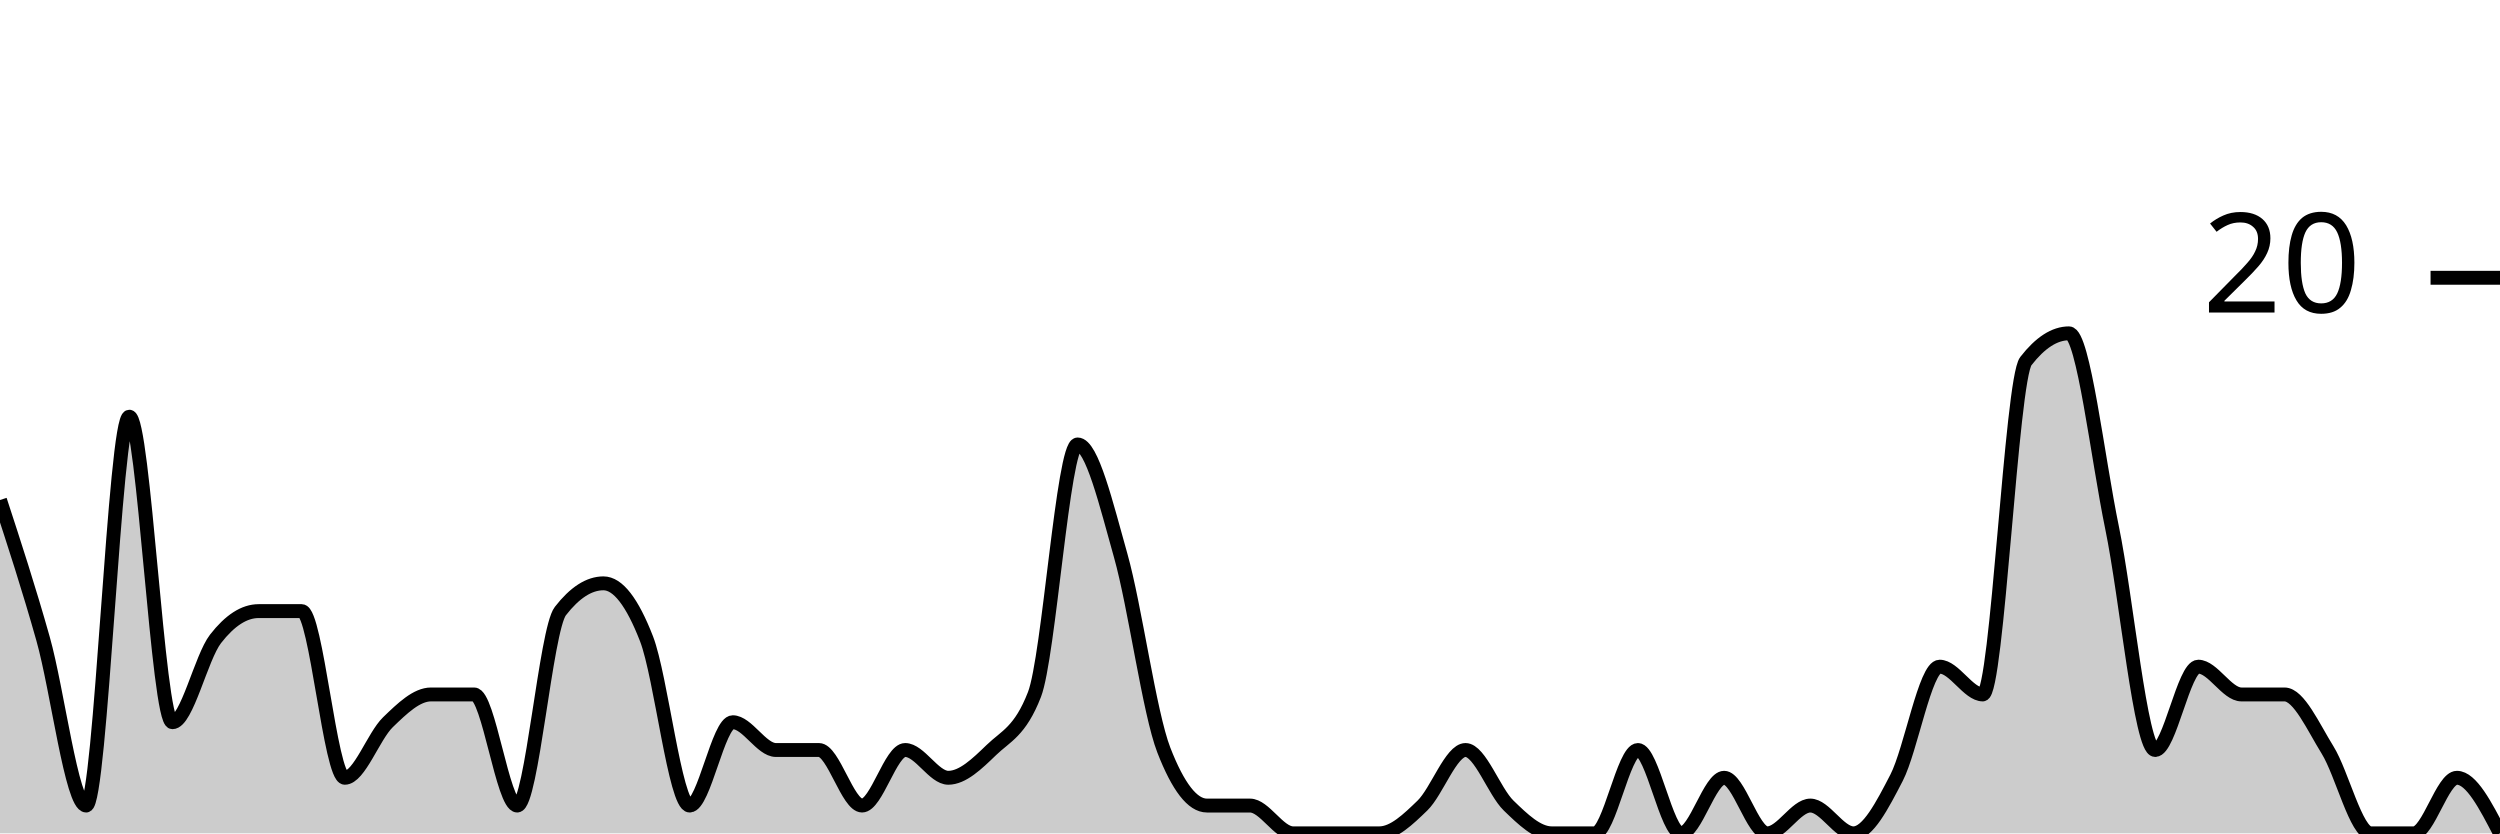
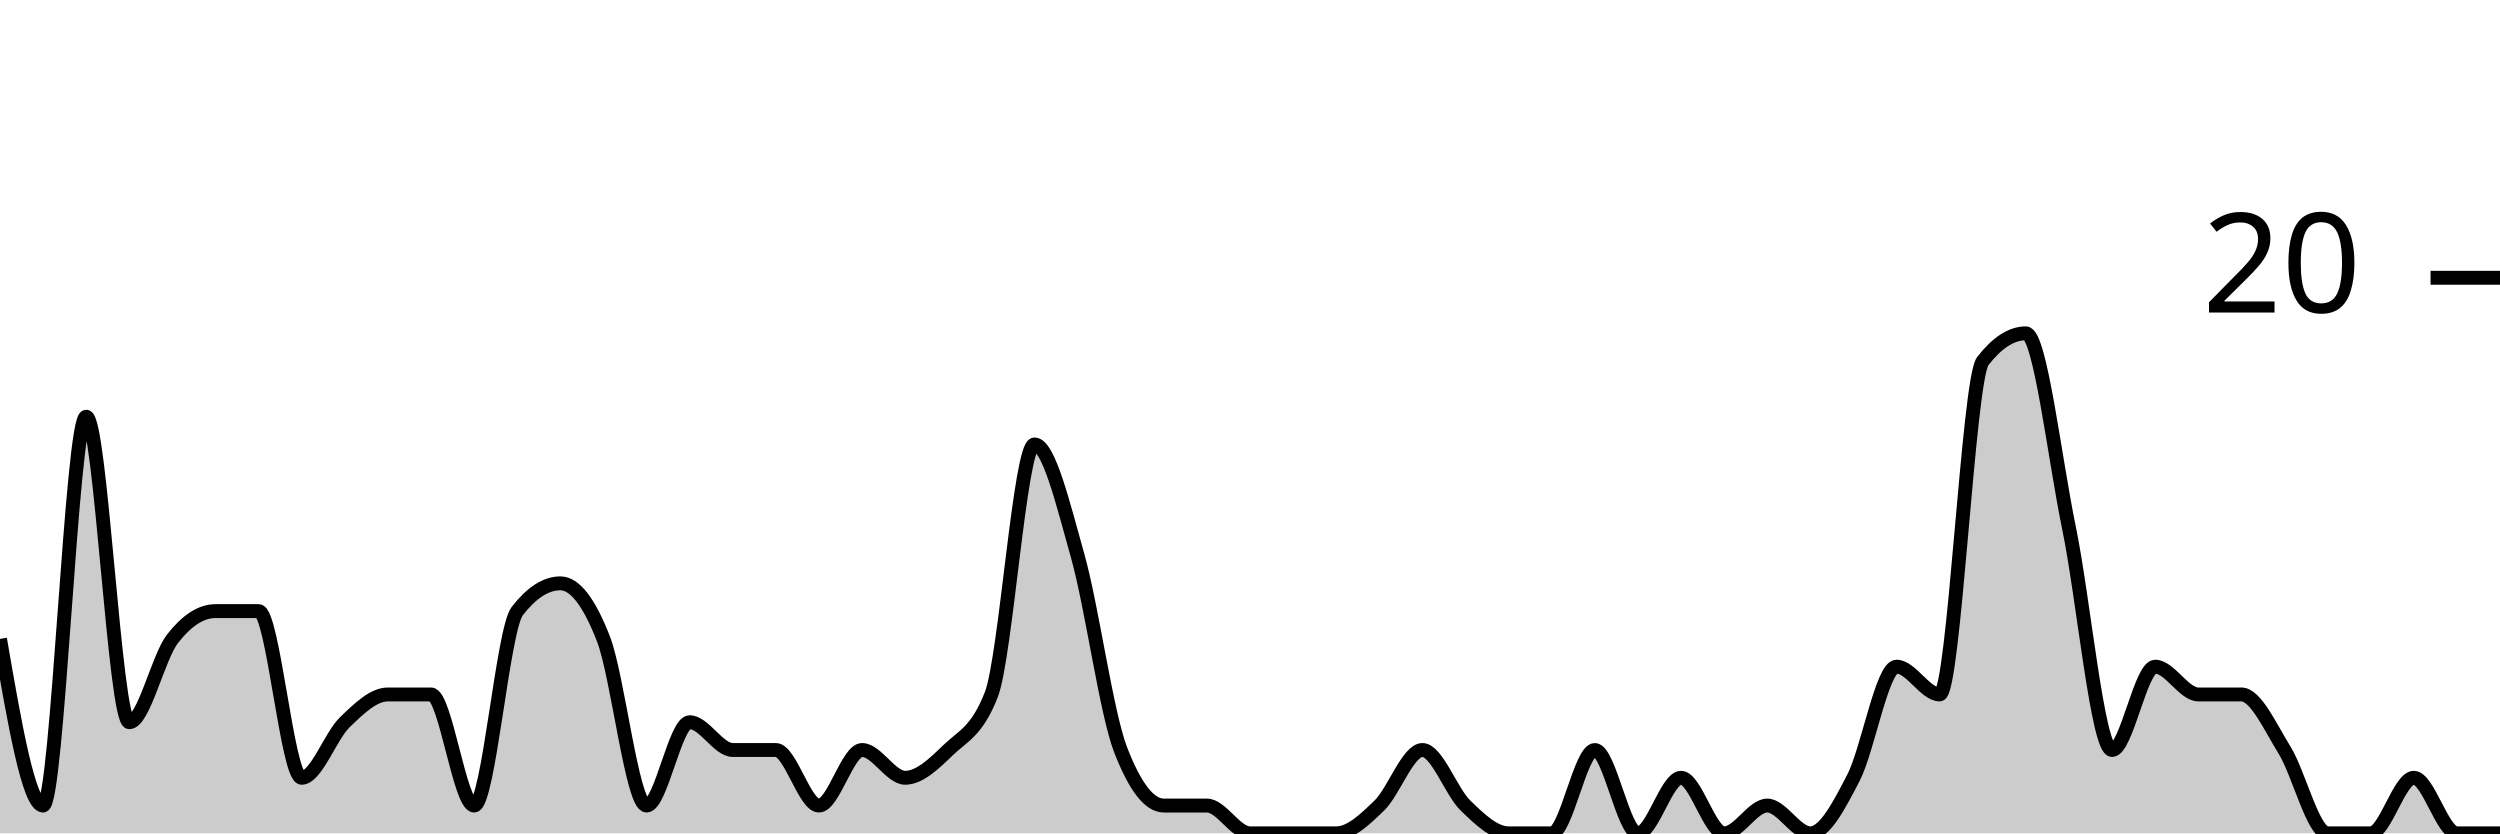
<svg xmlns="http://www.w3.org/2000/svg" viewBox="0 0 180 60">
  <g transform="translate(0,20)">
-     <path class="area" fill="rgba(0, 0, 0, 0.2)" d="M0,16C1.034,19.167,2.069,22.333,3.103,26C4.138,29.667,5.172,38,6.207,38C7.241,38,8.276,10,9.31,10C10.345,10,11.379,32,12.414,32C13.448,32,14.483,27.333,15.517,26C16.552,24.667,17.586,24,18.621,24C19.655,24,20.69,24,21.724,24C22.759,24,23.793,36,24.828,36C25.862,36,26.897,33,27.931,32C28.966,31,30,30,31.034,30C32.069,30,33.103,30,34.138,30C35.172,30,36.207,38,37.241,38C38.276,38,39.31,25.333,40.345,24C41.379,22.667,42.414,22,43.448,22C44.483,22,45.517,23.333,46.552,26C47.586,28.667,48.621,38,49.655,38C50.69,38,51.724,32,52.759,32C53.793,32,54.828,34,55.862,34C56.897,34,57.931,34,58.966,34C60,34,61.034,38,62.069,38C63.103,38,64.138,34,65.172,34C66.207,34,67.241,36,68.276,36C69.31,36,70.345,35,71.379,34C72.414,33,73.448,32.667,74.483,30C75.517,27.333,76.552,12,77.586,12C78.621,12,79.655,16.333,80.69,20C81.724,23.667,82.759,31.333,83.793,34C84.828,36.667,85.862,38,86.897,38C87.931,38,88.966,38,90,38C91.034,38,92.069,40,93.103,40C94.138,40,95.172,40,96.207,40C97.241,40,98.276,40,99.31,40C100.345,40,101.379,39,102.414,38C103.448,37,104.483,34,105.517,34C106.552,34,107.586,37,108.621,38C109.655,39,110.69,40,111.724,40C112.759,40,113.793,40,114.828,40C115.862,40,116.897,34,117.931,34C118.966,34,120,40,121.034,40C122.069,40,123.103,36,124.138,36C125.172,36,126.207,40,127.241,40C128.276,40,129.31,38,130.345,38C131.379,38,132.414,40,133.448,40C134.483,40,135.517,38,136.552,36C137.586,34,138.621,28,139.655,28C140.69,28,141.724,30,142.759,30C143.793,30,144.828,7.333,145.862,6C146.897,4.667,147.931,4,148.966,4C150,4,151.034,13,152.069,18C153.103,23,154.138,34,155.172,34C156.207,34,157.241,28,158.276,28C159.31,28,160.345,30,161.379,30C162.414,30,163.448,30,164.483,30C165.517,30,166.552,32.333,167.586,34C168.621,35.667,169.655,40,170.69,40C171.724,40,172.759,40,173.793,40C174.828,40,175.862,36,176.897,36C177.931,36,178.966,38,180,40L180,40C178.966,40,177.931,40,176.897,40C175.862,40,174.828,40,173.793,40C172.759,40,171.724,40,170.69,40C169.655,40,168.621,40,167.586,40C166.552,40,165.517,40,164.483,40C163.448,40,162.414,40,161.379,40C160.345,40,159.31,40,158.276,40C157.241,40,156.207,40,155.172,40C154.138,40,153.103,40,152.069,40C151.034,40,150,40,148.966,40C147.931,40,146.897,40,145.862,40C144.828,40,143.793,40,142.759,40C141.724,40,140.69,40,139.655,40C138.621,40,137.586,40,136.552,40C135.517,40,134.483,40,133.448,40C132.414,40,131.379,40,130.345,40C129.31,40,128.276,40,127.241,40C126.207,40,125.172,40,124.138,40C123.103,40,122.069,40,121.034,40C120,40,118.966,40,117.931,40C116.897,40,115.862,40,114.828,40C113.793,40,112.759,40,111.724,40C110.69,40,109.655,40,108.621,40C107.586,40,106.552,40,105.517,40C104.483,40,103.448,40,102.414,40C101.379,40,100.345,40,99.31,40C98.276,40,97.241,40,96.207,40C95.172,40,94.138,40,93.103,40C92.069,40,91.034,40,90,40C88.966,40,87.931,40,86.897,40C85.862,40,84.828,40,83.793,40C82.759,40,81.724,40,80.69,40C79.655,40,78.621,40,77.586,40C76.552,40,75.517,40,74.483,40C73.448,40,72.414,40,71.379,40C70.345,40,69.31,40,68.276,40C67.241,40,66.207,40,65.172,40C64.138,40,63.103,40,62.069,40C61.034,40,60,40,58.966,40C57.931,40,56.897,40,55.862,40C54.828,40,53.793,40,52.759,40C51.724,40,50.69,40,49.655,40C48.621,40,47.586,40,46.552,40C45.517,40,44.483,40,43.448,40C42.414,40,41.379,40,40.345,40C39.31,40,38.276,40,37.241,40C36.207,40,35.172,40,34.138,40C33.103,40,32.069,40,31.034,40C30,40,28.966,40,27.931,40C26.897,40,25.862,40,24.828,40C23.793,40,22.759,40,21.724,40C20.69,40,19.655,40,18.621,40C17.586,40,16.552,40,15.517,40C14.483,40,13.448,40,12.414,40C11.379,40,10.345,40,9.31,40C8.276,40,7.241,40,6.207,40C5.172,40,4.138,40,3.103,40C2.069,40,1.034,40,0,40Z" />
-     <path class="line" stroke="black" fill="none" d="M0,16C1.034,19.167,2.069,22.333,3.103,26C4.138,29.667,5.172,38,6.207,38C7.241,38,8.276,10,9.31,10C10.345,10,11.379,32,12.414,32C13.448,32,14.483,27.333,15.517,26C16.552,24.667,17.586,24,18.621,24C19.655,24,20.69,24,21.724,24C22.759,24,23.793,36,24.828,36C25.862,36,26.897,33,27.931,32C28.966,31,30,30,31.034,30C32.069,30,33.103,30,34.138,30C35.172,30,36.207,38,37.241,38C38.276,38,39.31,25.333,40.345,24C41.379,22.667,42.414,22,43.448,22C44.483,22,45.517,23.333,46.552,26C47.586,28.667,48.621,38,49.655,38C50.69,38,51.724,32,52.759,32C53.793,32,54.828,34,55.862,34C56.897,34,57.931,34,58.966,34C60,34,61.034,38,62.069,38C63.103,38,64.138,34,65.172,34C66.207,34,67.241,36,68.276,36C69.31,36,70.345,35,71.379,34C72.414,33,73.448,32.667,74.483,30C75.517,27.333,76.552,12,77.586,12C78.621,12,79.655,16.333,80.69,20C81.724,23.667,82.759,31.333,83.793,34C84.828,36.667,85.862,38,86.897,38C87.931,38,88.966,38,90,38C91.034,38,92.069,40,93.103,40C94.138,40,95.172,40,96.207,40C97.241,40,98.276,40,99.31,40C100.345,40,101.379,39,102.414,38C103.448,37,104.483,34,105.517,34C106.552,34,107.586,37,108.621,38C109.655,39,110.69,40,111.724,40C112.759,40,113.793,40,114.828,40C115.862,40,116.897,34,117.931,34C118.966,34,120,40,121.034,40C122.069,40,123.103,36,124.138,36C125.172,36,126.207,40,127.241,40C128.276,40,129.31,38,130.345,38C131.379,38,132.414,40,133.448,40C134.483,40,135.517,38,136.552,36C137.586,34,138.621,28,139.655,28C140.69,28,141.724,30,142.759,30C143.793,30,144.828,7.333,145.862,6C146.897,4.667,147.931,4,148.966,4C150,4,151.034,13,152.069,18C153.103,23,154.138,34,155.172,34C156.207,34,157.241,28,158.276,28C159.31,28,160.345,30,161.379,30C162.414,30,163.448,30,164.483,30C165.517,30,166.552,32.333,167.586,34C168.621,35.667,169.655,40,170.69,40C171.724,40,172.759,40,173.793,40C174.828,40,175.862,36,176.897,36C177.931,36,178.966,38,180,40" />
+     <path class="area" fill="rgba(0, 0, 0, 0.2)" d="M0,26C1.034,32,2.069,38,3.103,38C4.138,38,5.172,10,6.207,10C7.241,10,8.276,32,9.31,32C10.345,32,11.379,27.333,12.414,26C13.448,24.667,14.483,24,15.517,24C16.552,24,17.586,24,18.621,24C19.655,24,20.69,36,21.724,36C22.759,36,23.793,33,24.828,32C25.862,31,26.897,30,27.931,30C28.966,30,30,30,31.034,30C32.069,30,33.103,38,34.138,38C35.172,38,36.207,25.333,37.241,24C38.276,22.667,39.31,22,40.345,22C41.379,22,42.414,23.333,43.448,26C44.483,28.667,45.517,38,46.552,38C47.586,38,48.621,32,49.655,32C50.69,32,51.724,34,52.759,34C53.793,34,54.828,34,55.862,34C56.897,34,57.931,38,58.966,38C60,38,61.034,34,62.069,34C63.103,34,64.138,36,65.172,36C66.207,36,67.241,35,68.276,34C69.31,33,70.345,32.667,71.379,30C72.414,27.333,73.448,12,74.483,12C75.517,12,76.552,16.333,77.586,20C78.621,23.667,79.655,31.333,80.69,34C81.724,36.667,82.759,38,83.793,38C84.828,38,85.862,38,86.897,38C87.931,38,88.966,40,90,40C91.034,40,92.069,40,93.103,40C94.138,40,95.172,40,96.207,40C97.241,40,98.276,39,99.31,38C100.345,37,101.379,34,102.414,34C103.448,34,104.483,37,105.517,38C106.552,39,107.586,40,108.621,40C109.655,40,110.69,40,111.724,40C112.759,40,113.793,34,114.828,34C115.862,34,116.897,40,117.931,40C118.966,40,120,36,121.034,36C122.069,36,123.103,40,124.138,40C125.172,40,126.207,38,127.241,38C128.276,38,129.31,40,130.345,40C131.379,40,132.414,38,133.448,36C134.483,34,135.517,28,136.552,28C137.586,28,138.621,30,139.655,30C140.69,30,141.724,7.333,142.759,6C143.793,4.667,144.828,4,145.862,4C146.897,4,147.931,13,148.966,18C150,23,151.034,34,152.069,34C153.103,34,154.138,28,155.172,28C156.207,28,157.241,30,158.276,30C159.31,30,160.345,30,161.379,30C162.414,30,163.448,32.333,164.483,34C165.517,35.667,166.552,40,167.586,40C168.621,40,169.655,40,170.69,40C171.724,40,172.759,36,173.793,36C174.828,36,175.862,40,176.897,40C177.931,40,178.966,40,180,40L180,40C178.966,40,177.931,40,176.897,40C175.862,40,174.828,40,173.793,40C172.759,40,171.724,40,170.69,40C169.655,40,168.621,40,167.586,40C166.552,40,165.517,40,164.483,40C163.448,40,162.414,40,161.379,40C160.345,40,159.31,40,158.276,40C157.241,40,156.207,40,155.172,40C154.138,40,153.103,40,152.069,40C151.034,40,150,40,148.966,40C147.931,40,146.897,40,145.862,40C144.828,40,143.793,40,142.759,40C141.724,40,140.69,40,139.655,40C138.621,40,137.586,40,136.552,40C135.517,40,134.483,40,133.448,40C132.414,40,131.379,40,130.345,40C129.31,40,128.276,40,127.241,40C126.207,40,125.172,40,124.138,40C123.103,40,122.069,40,121.034,40C120,40,118.966,40,117.931,40C116.897,40,115.862,40,114.828,40C113.793,40,112.759,40,111.724,40C110.69,40,109.655,40,108.621,40C107.586,40,106.552,40,105.517,40C104.483,40,103.448,40,102.414,40C101.379,40,100.345,40,99.31,40C98.276,40,97.241,40,96.207,40C95.172,40,94.138,40,93.103,40C92.069,40,91.034,40,90,40C88.966,40,87.931,40,86.897,40C85.862,40,84.828,40,83.793,40C82.759,40,81.724,40,80.69,40C79.655,40,78.621,40,77.586,40C76.552,40,75.517,40,74.483,40C73.448,40,72.414,40,71.379,40C70.345,40,69.31,40,68.276,40C67.241,40,66.207,40,65.172,40C64.138,40,63.103,40,62.069,40C61.034,40,60,40,58.966,40C57.931,40,56.897,40,55.862,40C54.828,40,53.793,40,52.759,40C51.724,40,50.69,40,49.655,40C48.621,40,47.586,40,46.552,40C45.517,40,44.483,40,43.448,40C42.414,40,41.379,40,40.345,40C39.31,40,38.276,40,37.241,40C36.207,40,35.172,40,34.138,40C33.103,40,32.069,40,31.034,40C30,40,28.966,40,27.931,40C26.897,40,25.862,40,24.828,40C23.793,40,22.759,40,21.724,40C20.69,40,19.655,40,18.621,40C17.586,40,16.552,40,15.517,40C14.483,40,13.448,40,12.414,40C11.379,40,10.345,40,9.31,40C8.276,40,7.241,40,6.207,40C5.172,40,4.138,40,3.103,40C2.069,40,1.034,40,0,40Z" />
+     <path class="line" stroke="black" fill="none" d="M0,26C1.034,32,2.069,38,3.103,38C4.138,38,5.172,10,6.207,10C7.241,10,8.276,32,9.31,32C10.345,32,11.379,27.333,12.414,26C13.448,24.667,14.483,24,15.517,24C16.552,24,17.586,24,18.621,24C19.655,24,20.69,36,21.724,36C22.759,36,23.793,33,24.828,32C25.862,31,26.897,30,27.931,30C28.966,30,30,30,31.034,30C32.069,30,33.103,38,34.138,38C35.172,38,36.207,25.333,37.241,24C38.276,22.667,39.31,22,40.345,22C41.379,22,42.414,23.333,43.448,26C44.483,28.667,45.517,38,46.552,38C47.586,38,48.621,32,49.655,32C50.69,32,51.724,34,52.759,34C53.793,34,54.828,34,55.862,34C56.897,34,57.931,38,58.966,38C60,38,61.034,34,62.069,34C63.103,34,64.138,36,65.172,36C66.207,36,67.241,35,68.276,34C69.31,33,70.345,32.667,71.379,30C72.414,27.333,73.448,12,74.483,12C75.517,12,76.552,16.333,77.586,20C78.621,23.667,79.655,31.333,80.69,34C81.724,36.667,82.759,38,83.793,38C84.828,38,85.862,38,86.897,38C87.931,38,88.966,40,90,40C91.034,40,92.069,40,93.103,40C94.138,40,95.172,40,96.207,40C97.241,40,98.276,39,99.31,38C100.345,37,101.379,34,102.414,34C103.448,34,104.483,37,105.517,38C106.552,39,107.586,40,108.621,40C109.655,40,110.69,40,111.724,40C112.759,40,113.793,34,114.828,34C115.862,34,116.897,40,117.931,40C118.966,40,120,36,121.034,36C122.069,36,123.103,40,124.138,40C125.172,40,126.207,38,127.241,38C128.276,38,129.31,40,130.345,40C131.379,40,132.414,38,133.448,36C134.483,34,135.517,28,136.552,28C137.586,28,138.621,30,139.655,30C140.69,30,141.724,7.333,142.759,6C143.793,4.667,144.828,4,145.862,4C146.897,4,147.931,13,148.966,18C150,23,151.034,34,152.069,34C153.103,34,154.138,28,155.172,28C156.207,28,157.241,30,158.276,30C159.31,30,160.345,30,161.379,30C162.414,30,163.448,32.333,164.483,34C165.517,35.667,166.552,40,167.586,40C168.621,40,169.655,40,170.69,40C171.724,40,172.759,36,173.793,36C174.828,36,175.862,40,176.897,40C177.931,40,178.966,40,180,40" />
    <path class="axis-ceiling" stroke-width="1" stroke="black" fill="none" d="M175,0L180,0" />
    <text class="axis-ceiling-label" font-family="sans-serif" text-anchor="end" font-size="10px" x="170" y="2.5">20</text>
  </g>
</svg>
